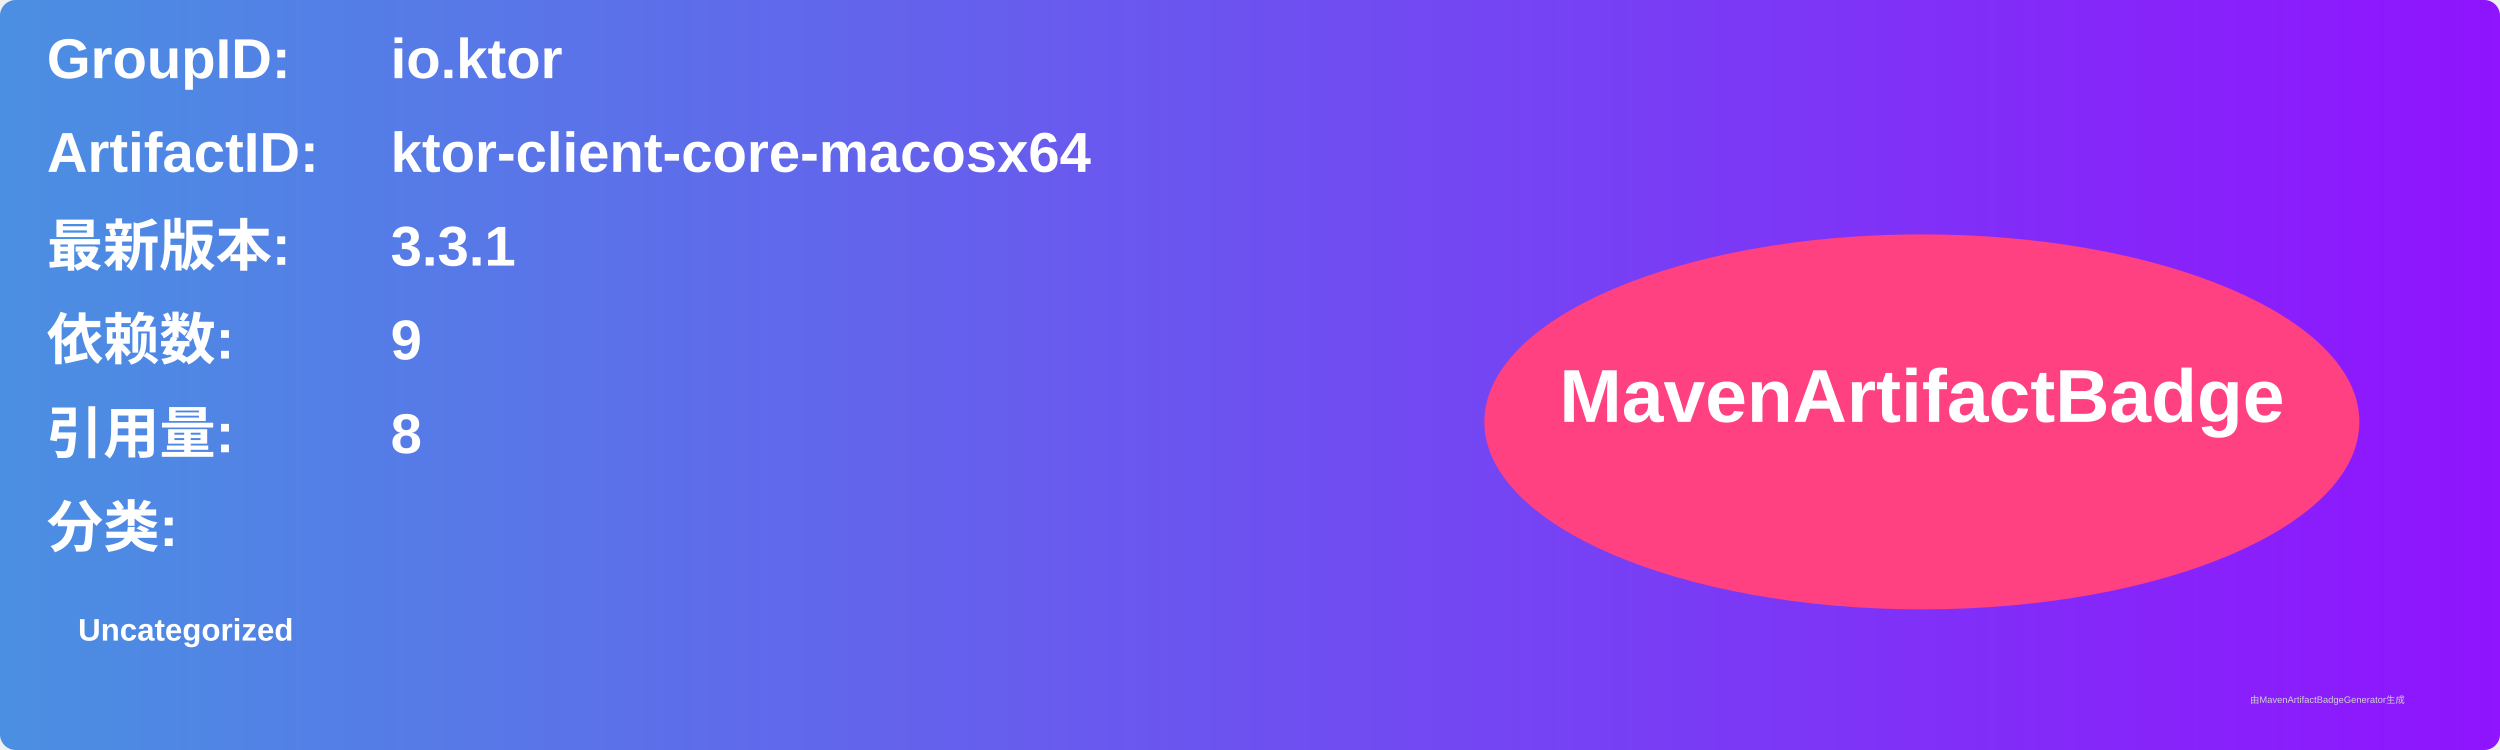
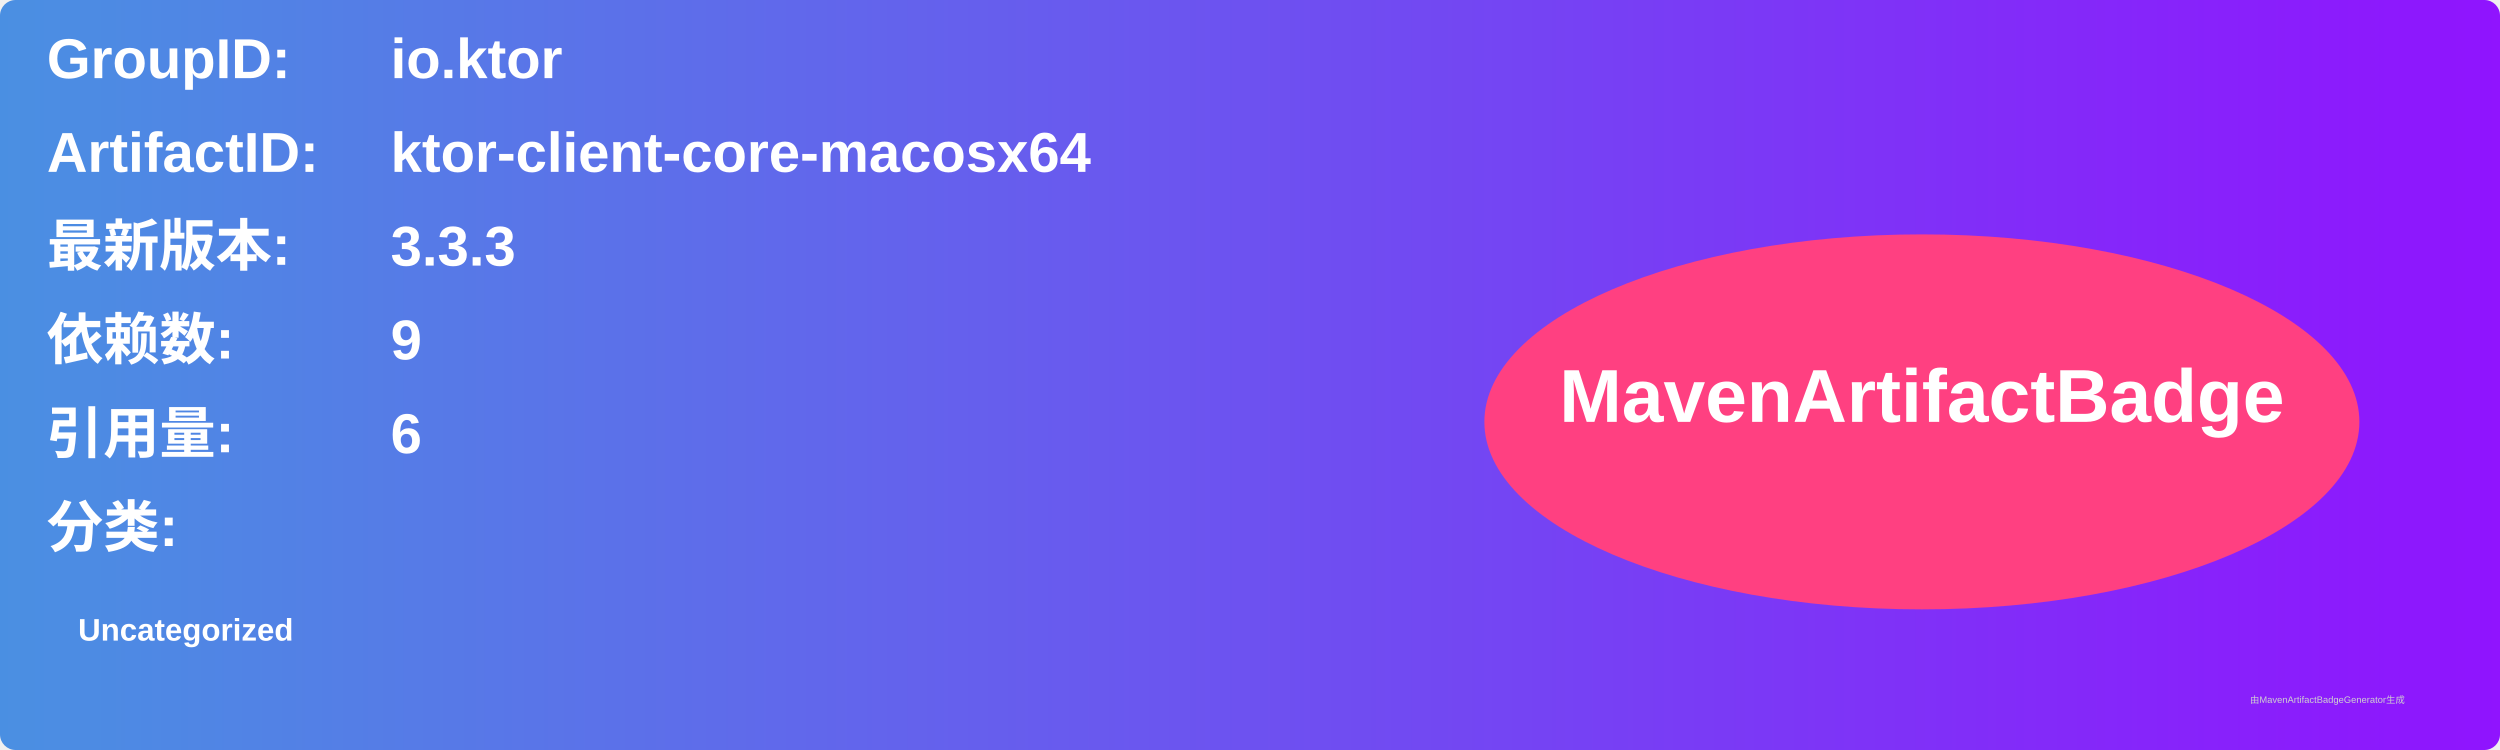
<svg xmlns="http://www.w3.org/2000/svg" width="800" height="240" viewBox="0 0 800 240">
  <linearGradient id="grad" x1="0%" y1="0%" x2="100%" y2="0%">
    <stop offset="0%" stop-color="#4a90e2" />
    <stop offset="100%" stop-color="#9013fe" />
  </linearGradient>
  <rect width="100%" height="100%" rx="5" ry="5" fill="url(#grad)" />
  <g transform="translate(15, 15)">
    <text x="0" y="10" font-family="Arial" font-size="18" fill="white" font-weight="bold" width="260">GroupID:</text>
    <text x="110" y="10" font-family="Arial" font-size="18" fill="white" font-weight="bold" width="460">io.ktor</text>
    <text x="0" y="40" font-family="Arial" font-size="18" fill="white" font-weight="bold" width="260">ArtifactID:</text>
    <text x="110" y="40" font-family="Arial" font-size="18" fill="white" font-weight="bold" width="460">ktor-client-core-macosx64</text>
    <text x="0" y="70" font-family="Arial" font-size="18" fill="white" font-weight="bold">最新版本:</text>
    <text x="110" y="70" font-family="Arial" font-size="18" fill="white" font-weight="bold">
-       <tspan font-weight="bold">3.3.1</tspan>
+       <tspan font-weight="bold">3.3.3</tspan>
    </text>
    <text x="0" y="100" font-family="Arial" font-size="18" fill="white" font-weight="bold">依赖数: </text>
    <text x="110" y="100" font-family="Arial" font-size="18" fill="white">
      <tspan font-weight="bold">9</tspan>
    </text>
    <text x="0" y="130" font-family="Arial" font-size="18" fill="white" font-weight="bold">引用量: </text>
    <text x="110" y="130" font-family="Arial" font-size="18" fill="white">
-       <tspan font-weight="bold">8</tspan>
+       <tspan font-weight="bold">6</tspan>
    </text>
    <text x="0" y="160" font-family="Arial" font-size="18" fill="white" font-weight="bold">分类:</text>
    <text x="10" y="190" font-family="Arial" font-size="10" fill="white">
      <tspan font-weight="bold">Uncategorized</tspan>
    </text>
    <ellipse cx="600" cy="120" rx="140" ry="60" fill="#ff4081" />
    <text x="600" y="120" text-anchor="middle" font-family="Arial" font-size="24" fill="white" font-weight="bold">MavenArtifactBadge</text>
  </g>
  <text x="720" y="225" font-family="Arial" font-size="3" fill="#d0d0d0">由MavenArtifactBadgeGenerator生成</text>
</svg>
